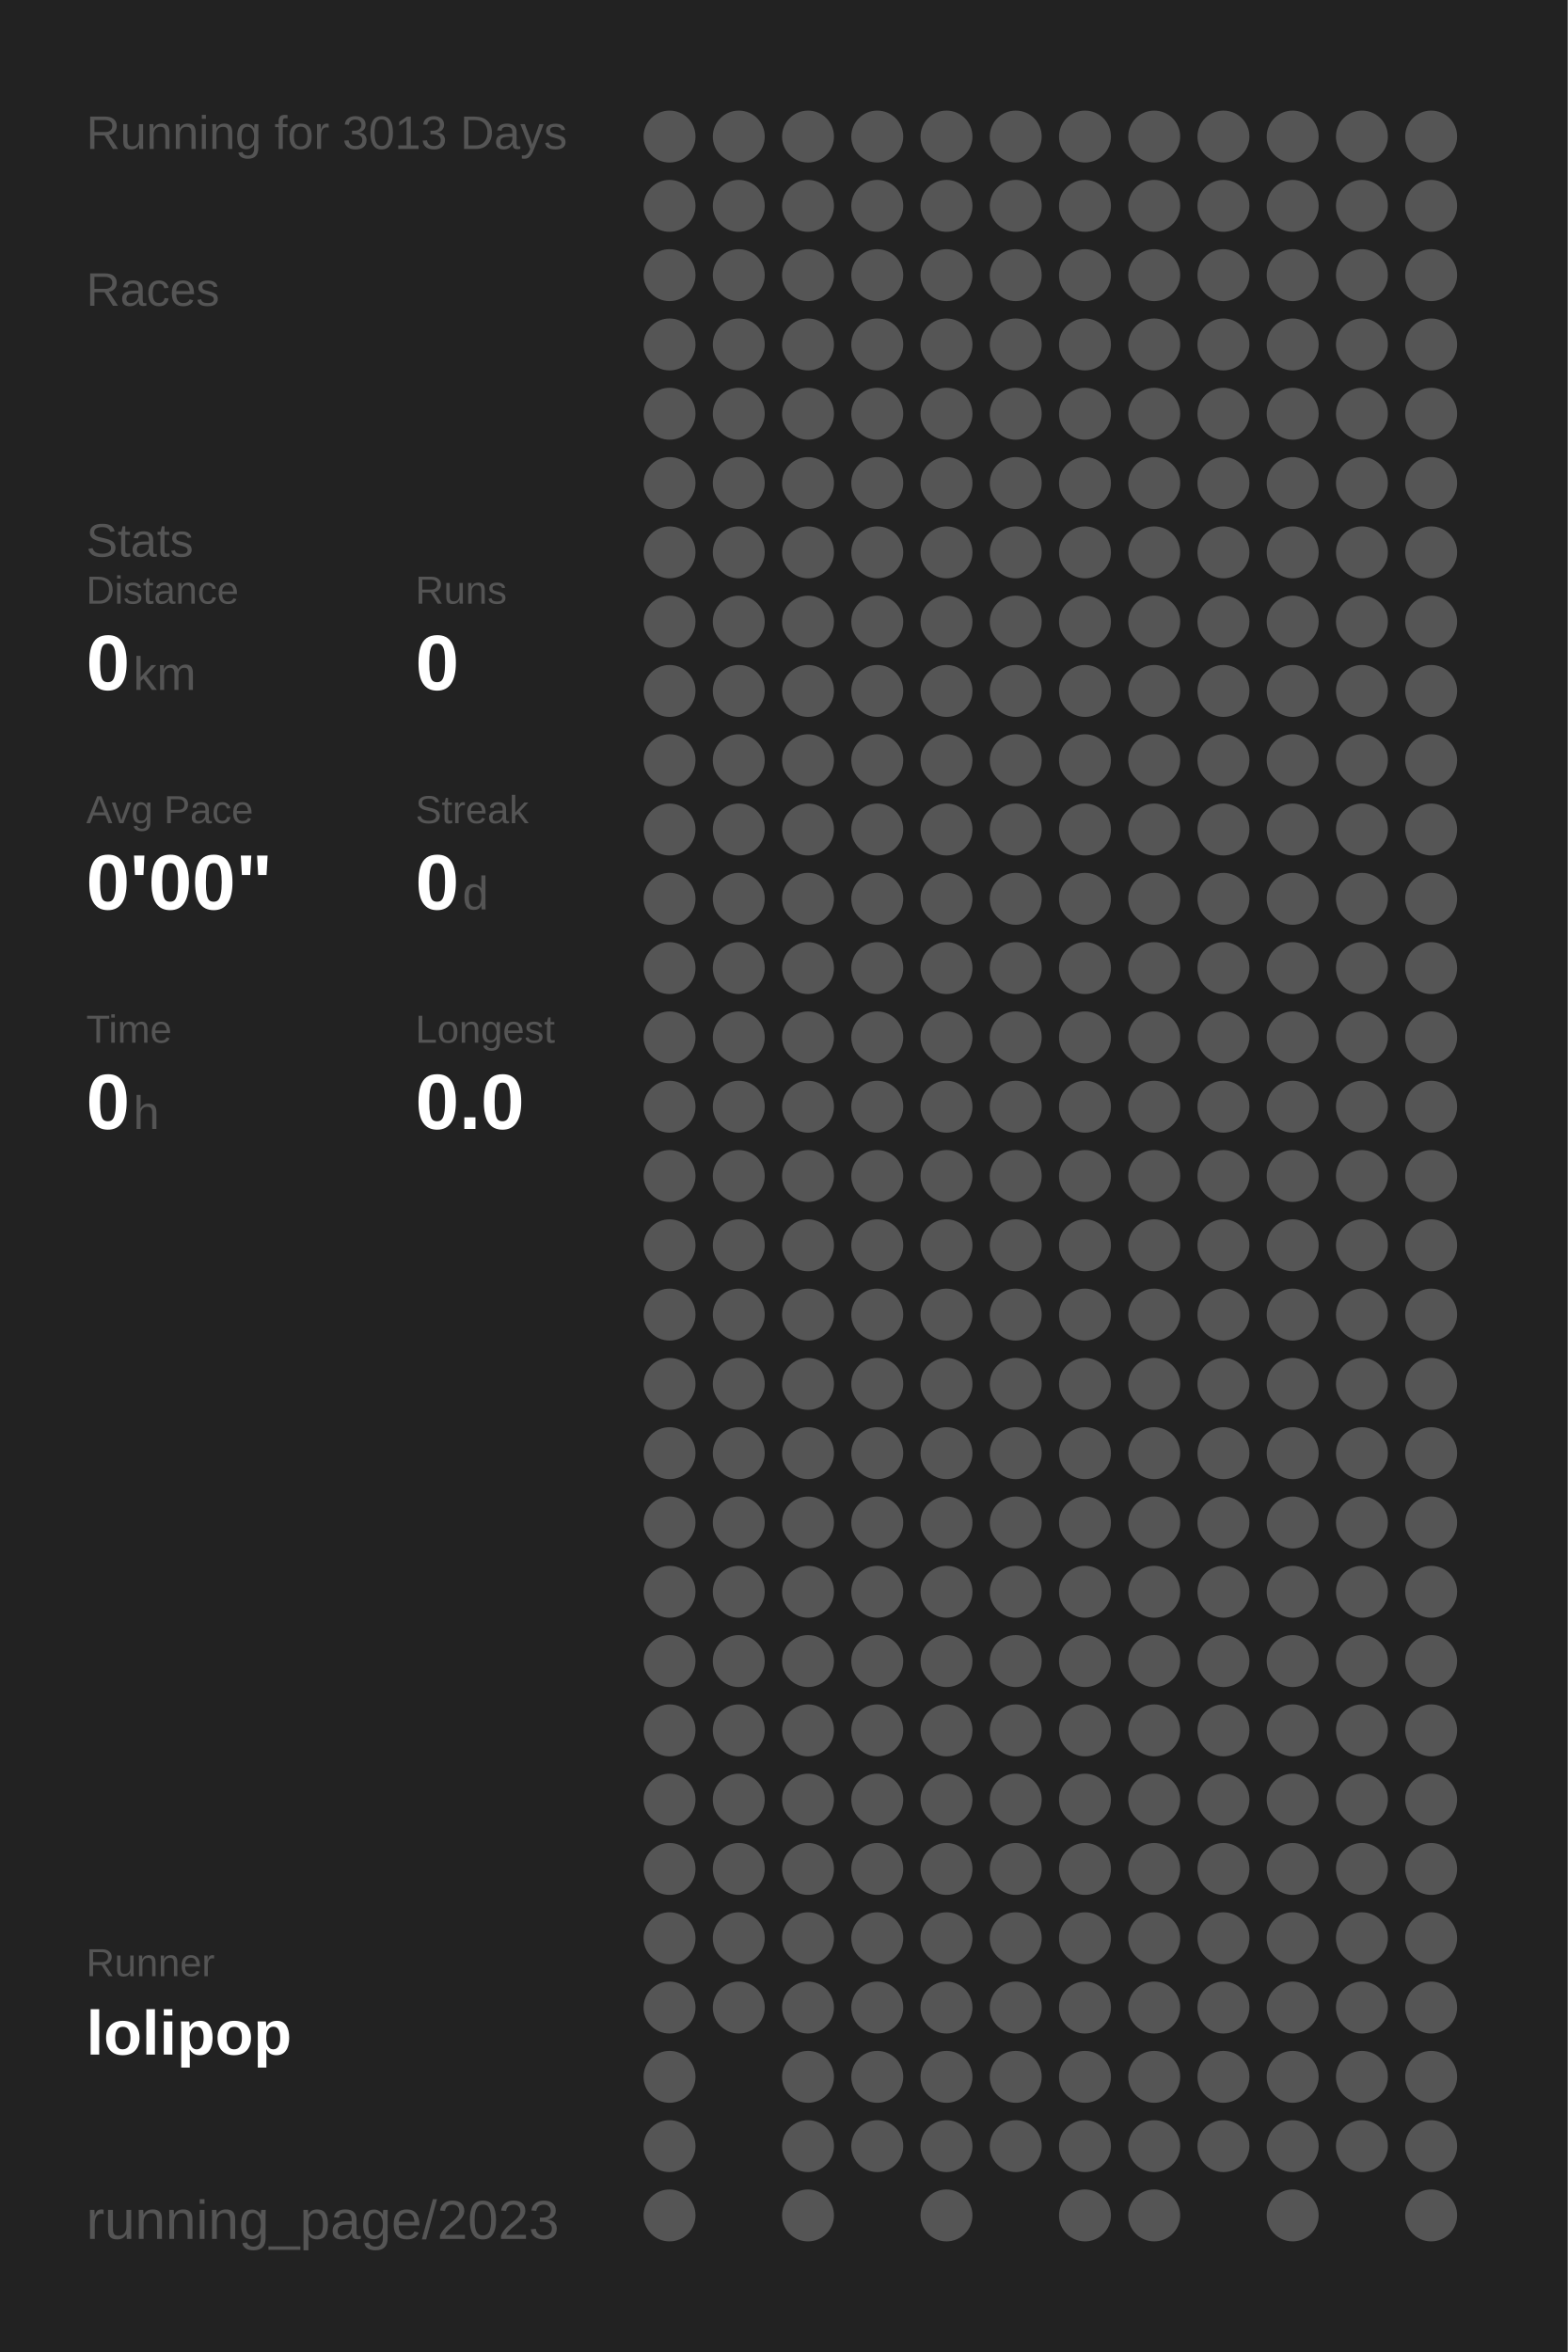
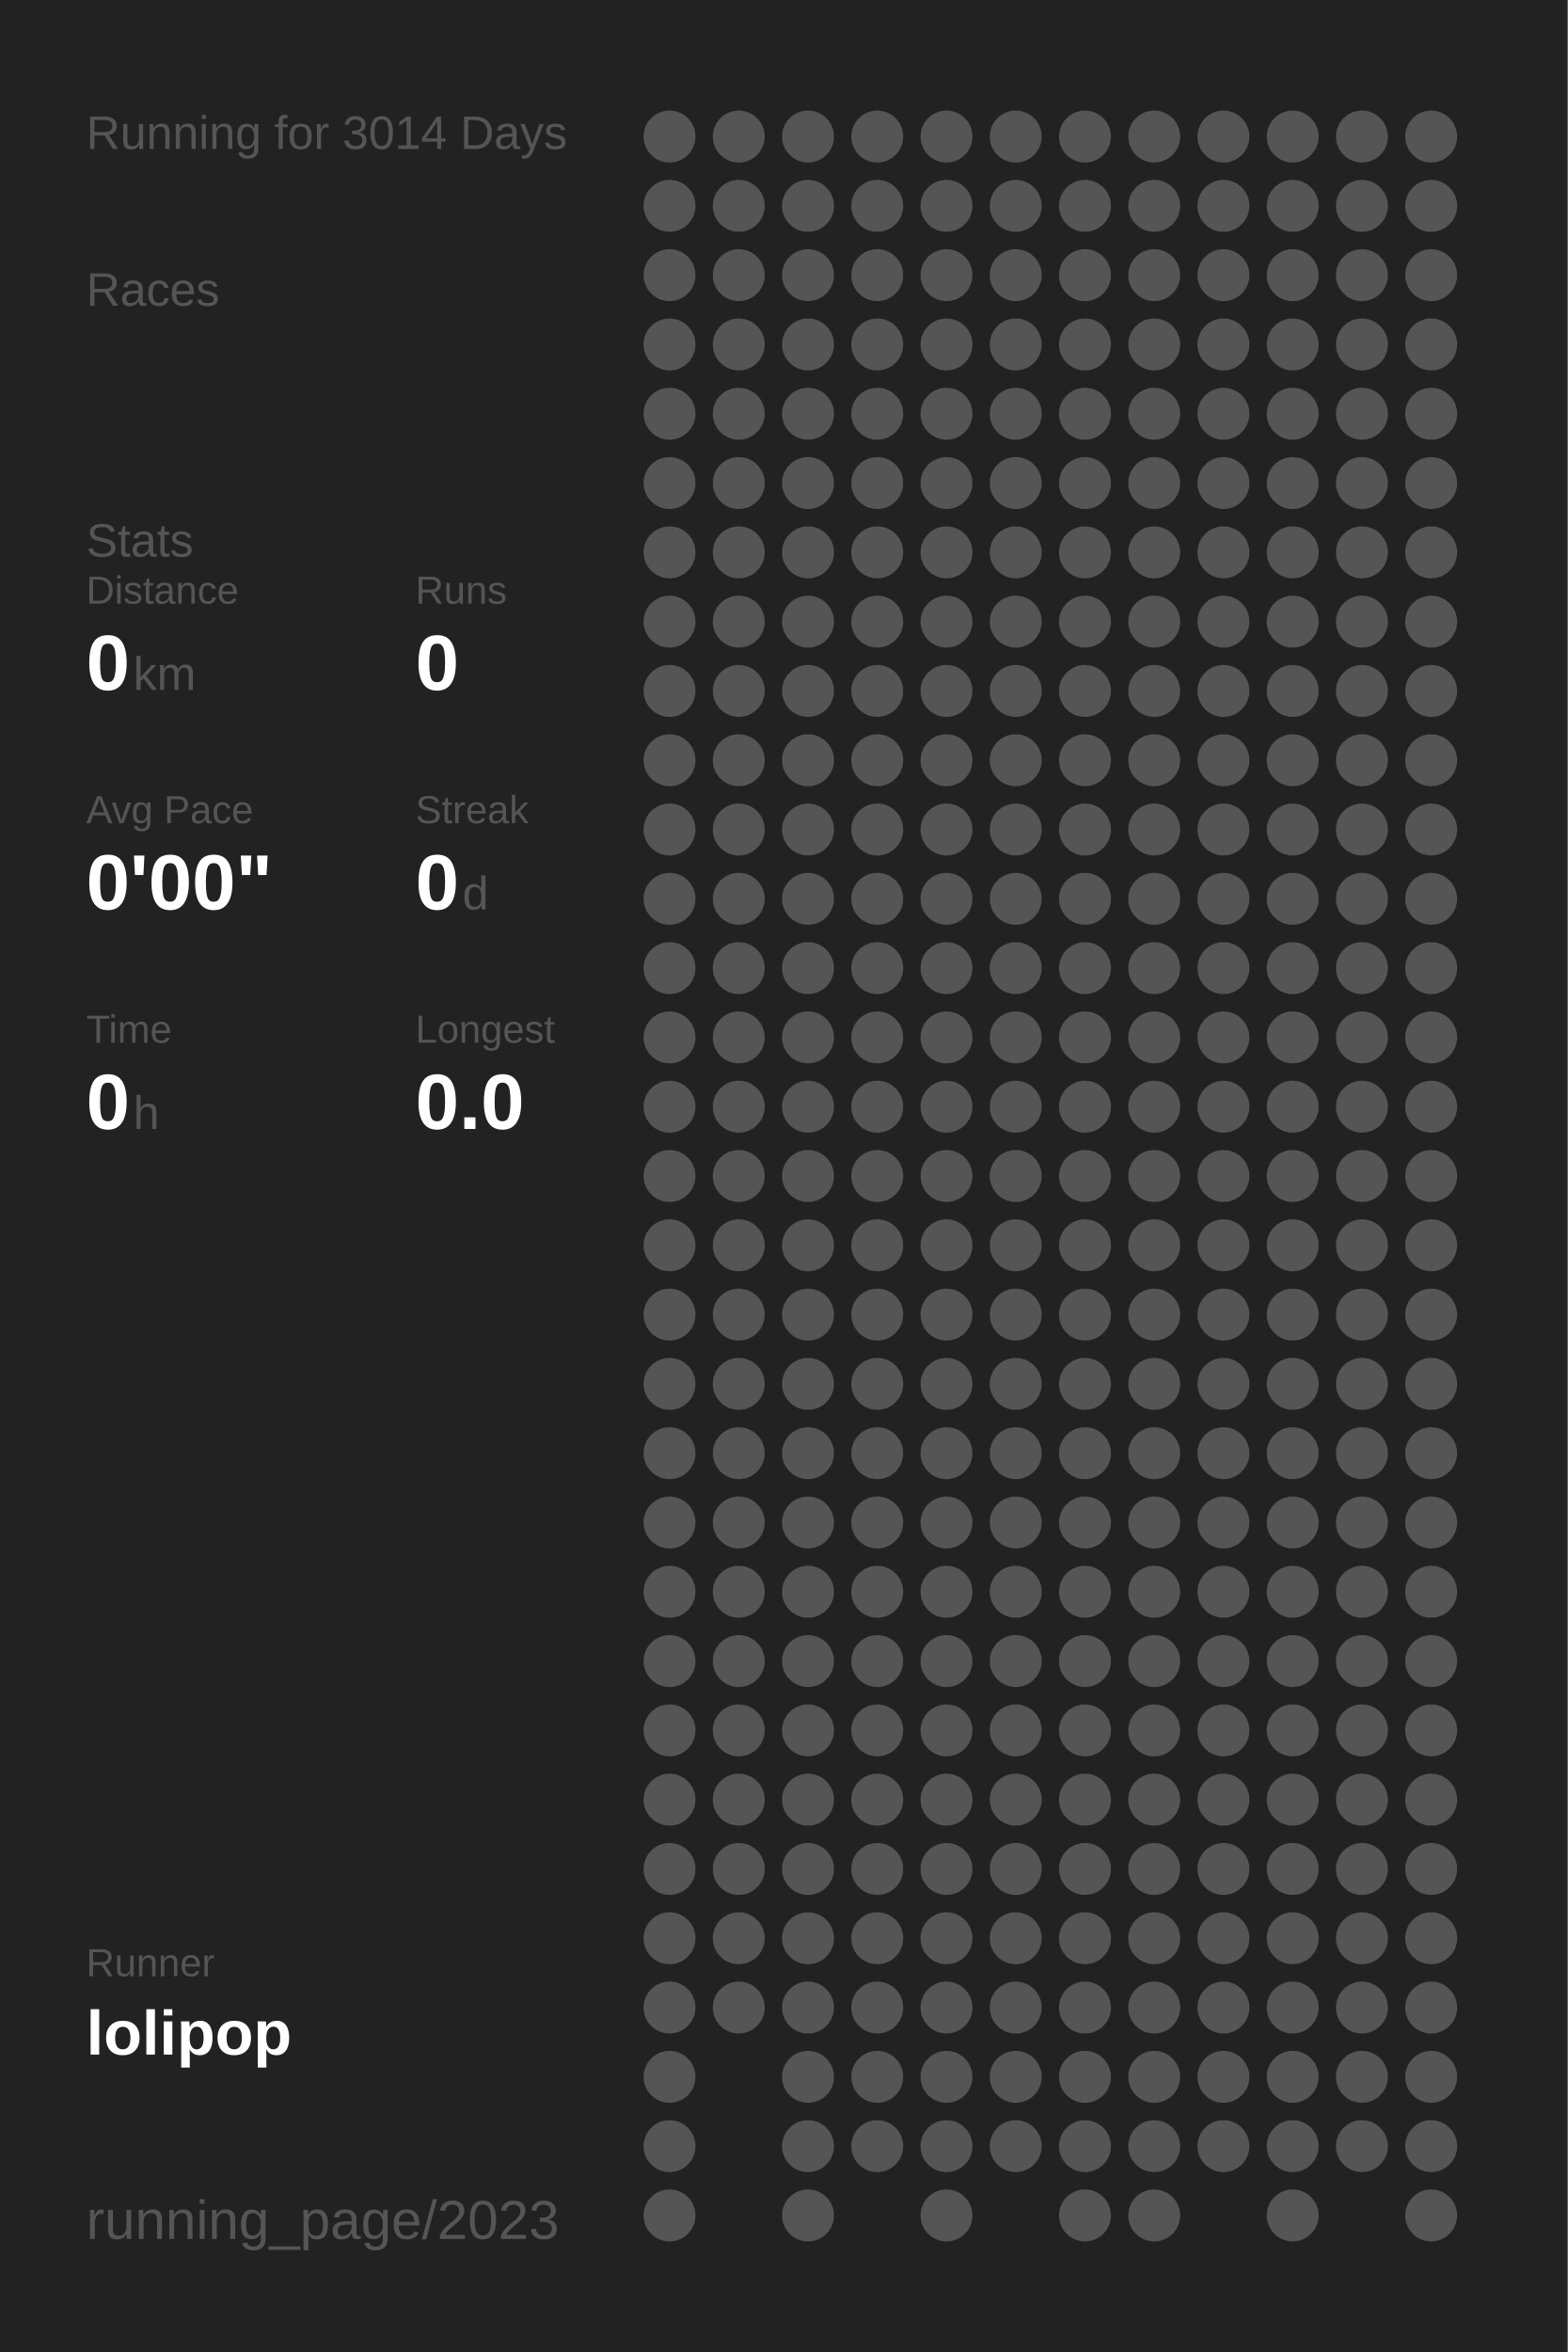
<svg xmlns="http://www.w3.org/2000/svg" baseProfile="full" height="300mm" version="1.1" viewBox="0,0,200,300" width="200mm">
  <defs />
  <rect fill="#222222" height="300" width="200" x="0" y="0" />
-   <text fill="#555555" style="font-size:6px; font-family:Arial;" x="11" y="19">Running for 3013 Days</text>
+   <text fill="#555555" style="font-size:6px; font-family:Arial;" x="11" y="19">Running for 3014 Days</text>
  <text fill="#555555" style="font-size:6px; font-family:Arial;" x="11" y="39">Races</text>
  <text fill="#555555" style="font-size:6px; font-family:Arial;" x="11" y="71">Stats</text>
  <text fill="#555555" style="font-size:5px; font-family:Arial;" x="11" y="77">Distance</text>
  <text fill="#FFFFFF" style="font-size:10px; font-family:Arial; font-weight:bold;" x="11" y="88">0</text>
  <text fill="#555555" style="font-size:6px; font-family:Arial;" x="17" y="88">km</text>
  <text fill="#555555" style="font-size:5px; font-family:Arial;" x="53" y="77">Runs</text>
  <text fill="#FFFFFF" style="font-size:10px; font-family:Arial; font-weight:bold;" x="53" y="88">0</text>
  <text fill="#555555" style="font-size:5px; font-family:Arial;" x="11" y="105">Avg Pace</text>
  <text fill="#FFFFFF" style="font-size:10px; font-family:Arial; font-weight:bold;" x="11" y="116">0'00"</text>
  <text fill="#555555" style="font-size:5px; font-family:Arial;" x="53" y="105">Streak</text>
  <text fill="#FFFFFF" style="font-size:10px; font-family:Arial; font-weight:bold;" x="53" y="116">0</text>
  <text fill="#555555" style="font-size:6px; font-family:Arial;" x="59" y="116">d</text>
  <text fill="#555555" style="font-size:5px; font-family:Arial;" x="11" y="133">Time</text>
  <text fill="#FFFFFF" style="font-size:10px; font-family:Arial; font-weight:bold;" x="11" y="144">0</text>
  <text fill="#555555" style="font-size:6px; font-family:Arial;" x="17" y="144">h</text>
  <text fill="#555555" style="font-size:5px; font-family:Arial;" x="53" y="133">Longest</text>
  <text fill="#FFFFFF" style="font-size:10px; font-family:Arial; font-weight:bold;" x="53" y="144">0.0</text>
  <text fill="#555555" style="font-size:5px; font-family:Arial;" x="11" y="252.065">Runner</text>
  <text fill="#FFFFFF" style="font-size:8px; font-family:Arial; font-weight:bold;" x="11" y="262.065">lolipop</text>
  <text fill="#555555" style="font-size:7px; font-family:Arial;" x="11" y="285.581">running_page/2023</text>
  <circle cx="85.417" cy="17.419" fill="#555555" r="3.312" />
  <circle cx="85.417" cy="26.258" fill="#555555" r="3.312" />
  <circle cx="85.417" cy="35.097" fill="#555555" r="3.312" />
  <circle cx="85.417" cy="43.935" fill="#555555" r="3.312" />
  <circle cx="85.417" cy="52.774" fill="#555555" r="3.312" />
  <circle cx="85.417" cy="61.613" fill="#555555" r="3.312" />
  <circle cx="85.417" cy="70.452" fill="#555555" r="3.312" />
  <circle cx="85.417" cy="79.29" fill="#555555" r="3.312" />
  <circle cx="85.417" cy="88.129" fill="#555555" r="3.312" />
  <circle cx="85.417" cy="96.968" fill="#555555" r="3.312" />
  <circle cx="85.417" cy="105.806" fill="#555555" r="3.312" />
  <circle cx="85.417" cy="114.645" fill="#555555" r="3.312" />
  <circle cx="85.417" cy="123.484" fill="#555555" r="3.312" />
  <circle cx="85.417" cy="132.323" fill="#555555" r="3.312" />
  <circle cx="85.417" cy="141.161" fill="#555555" r="3.312" />
  <circle cx="85.417" cy="150" fill="#555555" r="3.312" />
  <circle cx="85.417" cy="158.839" fill="#555555" r="3.312" />
  <circle cx="85.417" cy="167.677" fill="#555555" r="3.312" />
  <circle cx="85.417" cy="176.516" fill="#555555" r="3.312" />
  <circle cx="85.417" cy="185.355" fill="#555555" r="3.312" />
  <circle cx="85.417" cy="194.194" fill="#555555" r="3.312" />
  <circle cx="85.417" cy="203.032" fill="#555555" r="3.312" />
  <circle cx="85.417" cy="211.871" fill="#555555" r="3.312" />
  <circle cx="85.417" cy="220.71" fill="#555555" r="3.312" />
  <circle cx="85.417" cy="229.548" fill="#555555" r="3.312" />
  <circle cx="85.417" cy="238.387" fill="#555555" r="3.312" />
  <circle cx="85.417" cy="247.226" fill="#555555" r="3.312" />
  <circle cx="85.417" cy="256.065" fill="#555555" r="3.312" />
  <circle cx="85.417" cy="264.903" fill="#555555" r="3.312" />
  <circle cx="85.417" cy="273.742" fill="#555555" r="3.312" />
  <circle cx="85.417" cy="282.581" fill="#555555" r="3.312" />
  <circle cx="94.25" cy="17.419" fill="#555555" r="3.312" />
  <circle cx="94.25" cy="26.258" fill="#555555" r="3.312" />
  <circle cx="94.25" cy="35.097" fill="#555555" r="3.312" />
  <circle cx="94.25" cy="43.935" fill="#555555" r="3.312" />
  <circle cx="94.25" cy="52.774" fill="#555555" r="3.312" />
  <circle cx="94.25" cy="61.613" fill="#555555" r="3.312" />
  <circle cx="94.25" cy="70.452" fill="#555555" r="3.312" />
  <circle cx="94.25" cy="79.29" fill="#555555" r="3.312" />
  <circle cx="94.25" cy="88.129" fill="#555555" r="3.312" />
  <circle cx="94.25" cy="96.968" fill="#555555" r="3.312" />
  <circle cx="94.25" cy="105.806" fill="#555555" r="3.312" />
  <circle cx="94.25" cy="114.645" fill="#555555" r="3.312" />
  <circle cx="94.25" cy="123.484" fill="#555555" r="3.312" />
  <circle cx="94.25" cy="132.323" fill="#555555" r="3.312" />
  <circle cx="94.25" cy="141.161" fill="#555555" r="3.312" />
  <circle cx="94.25" cy="150" fill="#555555" r="3.312" />
  <circle cx="94.25" cy="158.839" fill="#555555" r="3.312" />
  <circle cx="94.25" cy="167.677" fill="#555555" r="3.312" />
  <circle cx="94.25" cy="176.516" fill="#555555" r="3.312" />
  <circle cx="94.25" cy="185.355" fill="#555555" r="3.312" />
  <circle cx="94.25" cy="194.194" fill="#555555" r="3.312" />
  <circle cx="94.25" cy="203.032" fill="#555555" r="3.312" />
  <circle cx="94.25" cy="211.871" fill="#555555" r="3.312" />
  <circle cx="94.25" cy="220.71" fill="#555555" r="3.312" />
  <circle cx="94.25" cy="229.548" fill="#555555" r="3.312" />
  <circle cx="94.25" cy="238.387" fill="#555555" r="3.312" />
  <circle cx="94.25" cy="247.226" fill="#555555" r="3.312" />
  <circle cx="94.25" cy="256.065" fill="#555555" r="3.312" />
  <circle cx="103.083" cy="17.419" fill="#555555" r="3.312" />
  <circle cx="103.083" cy="26.258" fill="#555555" r="3.312" />
  <circle cx="103.083" cy="35.097" fill="#555555" r="3.312" />
  <circle cx="103.083" cy="43.935" fill="#555555" r="3.312" />
  <circle cx="103.083" cy="52.774" fill="#555555" r="3.312" />
  <circle cx="103.083" cy="61.613" fill="#555555" r="3.312" />
  <circle cx="103.083" cy="70.452" fill="#555555" r="3.312" />
  <circle cx="103.083" cy="79.29" fill="#555555" r="3.312" />
  <circle cx="103.083" cy="88.129" fill="#555555" r="3.312" />
  <circle cx="103.083" cy="96.968" fill="#555555" r="3.312" />
  <circle cx="103.083" cy="105.806" fill="#555555" r="3.312" />
  <circle cx="103.083" cy="114.645" fill="#555555" r="3.312" />
  <circle cx="103.083" cy="123.484" fill="#555555" r="3.312" />
  <circle cx="103.083" cy="132.323" fill="#555555" r="3.312" />
  <circle cx="103.083" cy="141.161" fill="#555555" r="3.312" />
  <circle cx="103.083" cy="150" fill="#555555" r="3.312" />
  <circle cx="103.083" cy="158.839" fill="#555555" r="3.312" />
  <circle cx="103.083" cy="167.677" fill="#555555" r="3.312" />
  <circle cx="103.083" cy="176.516" fill="#555555" r="3.312" />
  <circle cx="103.083" cy="185.355" fill="#555555" r="3.312" />
  <circle cx="103.083" cy="194.194" fill="#555555" r="3.312" />
  <circle cx="103.083" cy="203.032" fill="#555555" r="3.312" />
  <circle cx="103.083" cy="211.871" fill="#555555" r="3.312" />
  <circle cx="103.083" cy="220.71" fill="#555555" r="3.312" />
  <circle cx="103.083" cy="229.548" fill="#555555" r="3.312" />
  <circle cx="103.083" cy="238.387" fill="#555555" r="3.312" />
  <circle cx="103.083" cy="247.226" fill="#555555" r="3.312" />
  <circle cx="103.083" cy="256.065" fill="#555555" r="3.312" />
  <circle cx="103.083" cy="264.903" fill="#555555" r="3.312" />
  <circle cx="103.083" cy="273.742" fill="#555555" r="3.312" />
  <circle cx="103.083" cy="282.581" fill="#555555" r="3.312" />
  <circle cx="111.917" cy="17.419" fill="#555555" r="3.312" />
  <circle cx="111.917" cy="26.258" fill="#555555" r="3.312" />
  <circle cx="111.917" cy="35.097" fill="#555555" r="3.312" />
  <circle cx="111.917" cy="43.935" fill="#555555" r="3.312" />
  <circle cx="111.917" cy="52.774" fill="#555555" r="3.312" />
  <circle cx="111.917" cy="61.613" fill="#555555" r="3.312" />
  <circle cx="111.917" cy="70.452" fill="#555555" r="3.312" />
  <circle cx="111.917" cy="79.29" fill="#555555" r="3.312" />
  <circle cx="111.917" cy="88.129" fill="#555555" r="3.312" />
  <circle cx="111.917" cy="96.968" fill="#555555" r="3.312" />
  <circle cx="111.917" cy="105.806" fill="#555555" r="3.312" />
  <circle cx="111.917" cy="114.645" fill="#555555" r="3.312" />
  <circle cx="111.917" cy="123.484" fill="#555555" r="3.312" />
  <circle cx="111.917" cy="132.323" fill="#555555" r="3.312" />
  <circle cx="111.917" cy="141.161" fill="#555555" r="3.312" />
  <circle cx="111.917" cy="150" fill="#555555" r="3.312" />
  <circle cx="111.917" cy="158.839" fill="#555555" r="3.312" />
  <circle cx="111.917" cy="167.677" fill="#555555" r="3.312" />
  <circle cx="111.917" cy="176.516" fill="#555555" r="3.312" />
  <circle cx="111.917" cy="185.355" fill="#555555" r="3.312" />
  <circle cx="111.917" cy="194.194" fill="#555555" r="3.312" />
  <circle cx="111.917" cy="203.032" fill="#555555" r="3.312" />
  <circle cx="111.917" cy="211.871" fill="#555555" r="3.312" />
  <circle cx="111.917" cy="220.71" fill="#555555" r="3.312" />
  <circle cx="111.917" cy="229.548" fill="#555555" r="3.312" />
  <circle cx="111.917" cy="238.387" fill="#555555" r="3.312" />
  <circle cx="111.917" cy="247.226" fill="#555555" r="3.312" />
  <circle cx="111.917" cy="256.065" fill="#555555" r="3.312" />
  <circle cx="111.917" cy="264.903" fill="#555555" r="3.312" />
  <circle cx="111.917" cy="273.742" fill="#555555" r="3.312" />
  <circle cx="120.75" cy="17.419" fill="#555555" r="3.312" />
  <circle cx="120.75" cy="26.258" fill="#555555" r="3.312" />
  <circle cx="120.75" cy="35.097" fill="#555555" r="3.312" />
  <circle cx="120.75" cy="43.935" fill="#555555" r="3.312" />
  <circle cx="120.75" cy="52.774" fill="#555555" r="3.312" />
  <circle cx="120.75" cy="61.613" fill="#555555" r="3.312" />
  <circle cx="120.75" cy="70.452" fill="#555555" r="3.312" />
  <circle cx="120.75" cy="79.29" fill="#555555" r="3.312" />
  <circle cx="120.75" cy="88.129" fill="#555555" r="3.312" />
  <circle cx="120.75" cy="96.968" fill="#555555" r="3.312" />
  <circle cx="120.75" cy="105.806" fill="#555555" r="3.312" />
  <circle cx="120.75" cy="114.645" fill="#555555" r="3.312" />
  <circle cx="120.75" cy="123.484" fill="#555555" r="3.312" />
  <circle cx="120.75" cy="132.323" fill="#555555" r="3.312" />
  <circle cx="120.75" cy="141.161" fill="#555555" r="3.312" />
  <circle cx="120.75" cy="150" fill="#555555" r="3.312" />
  <circle cx="120.75" cy="158.839" fill="#555555" r="3.312" />
  <circle cx="120.75" cy="167.677" fill="#555555" r="3.312" />
  <circle cx="120.75" cy="176.516" fill="#555555" r="3.312" />
  <circle cx="120.75" cy="185.355" fill="#555555" r="3.312" />
  <circle cx="120.75" cy="194.194" fill="#555555" r="3.312" />
  <circle cx="120.75" cy="203.032" fill="#555555" r="3.312" />
  <circle cx="120.75" cy="211.871" fill="#555555" r="3.312" />
  <circle cx="120.75" cy="220.71" fill="#555555" r="3.312" />
  <circle cx="120.75" cy="229.548" fill="#555555" r="3.312" />
  <circle cx="120.75" cy="238.387" fill="#555555" r="3.312" />
  <circle cx="120.75" cy="247.226" fill="#555555" r="3.312" />
  <circle cx="120.75" cy="256.065" fill="#555555" r="3.312" />
  <circle cx="120.75" cy="264.903" fill="#555555" r="3.312" />
  <circle cx="120.75" cy="273.742" fill="#555555" r="3.312" />
  <circle cx="120.75" cy="282.581" fill="#555555" r="3.312" />
  <circle cx="129.583" cy="17.419" fill="#555555" r="3.312" />
  <circle cx="129.583" cy="26.258" fill="#555555" r="3.312" />
  <circle cx="129.583" cy="35.097" fill="#555555" r="3.312" />
  <circle cx="129.583" cy="43.935" fill="#555555" r="3.312" />
  <circle cx="129.583" cy="52.774" fill="#555555" r="3.312" />
  <circle cx="129.583" cy="61.613" fill="#555555" r="3.312" />
  <circle cx="129.583" cy="70.452" fill="#555555" r="3.312" />
  <circle cx="129.583" cy="79.29" fill="#555555" r="3.312" />
  <circle cx="129.583" cy="88.129" fill="#555555" r="3.312" />
  <circle cx="129.583" cy="96.968" fill="#555555" r="3.312" />
  <circle cx="129.583" cy="105.806" fill="#555555" r="3.312" />
  <circle cx="129.583" cy="114.645" fill="#555555" r="3.312" />
  <circle cx="129.583" cy="123.484" fill="#555555" r="3.312" />
  <circle cx="129.583" cy="132.323" fill="#555555" r="3.312" />
  <circle cx="129.583" cy="141.161" fill="#555555" r="3.312" />
  <circle cx="129.583" cy="150" fill="#555555" r="3.312" />
  <circle cx="129.583" cy="158.839" fill="#555555" r="3.312" />
  <circle cx="129.583" cy="167.677" fill="#555555" r="3.312" />
  <circle cx="129.583" cy="176.516" fill="#555555" r="3.312" />
  <circle cx="129.583" cy="185.355" fill="#555555" r="3.312" />
  <circle cx="129.583" cy="194.194" fill="#555555" r="3.312" />
  <circle cx="129.583" cy="203.032" fill="#555555" r="3.312" />
  <circle cx="129.583" cy="211.871" fill="#555555" r="3.312" />
  <circle cx="129.583" cy="220.71" fill="#555555" r="3.312" />
  <circle cx="129.583" cy="229.548" fill="#555555" r="3.312" />
  <circle cx="129.583" cy="238.387" fill="#555555" r="3.312" />
  <circle cx="129.583" cy="247.226" fill="#555555" r="3.312" />
  <circle cx="129.583" cy="256.065" fill="#555555" r="3.312" />
  <circle cx="129.583" cy="264.903" fill="#555555" r="3.312" />
  <circle cx="129.583" cy="273.742" fill="#555555" r="3.312" />
  <circle cx="138.417" cy="17.419" fill="#555555" r="3.312" />
  <circle cx="138.417" cy="26.258" fill="#555555" r="3.312" />
  <circle cx="138.417" cy="35.097" fill="#555555" r="3.312" />
  <circle cx="138.417" cy="43.935" fill="#555555" r="3.312" />
  <circle cx="138.417" cy="52.774" fill="#555555" r="3.312" />
  <circle cx="138.417" cy="61.613" fill="#555555" r="3.312" />
  <circle cx="138.417" cy="70.452" fill="#555555" r="3.312" />
  <circle cx="138.417" cy="79.29" fill="#555555" r="3.312" />
  <circle cx="138.417" cy="88.129" fill="#555555" r="3.312" />
  <circle cx="138.417" cy="96.968" fill="#555555" r="3.312" />
  <circle cx="138.417" cy="105.806" fill="#555555" r="3.312" />
  <circle cx="138.417" cy="114.645" fill="#555555" r="3.312" />
  <circle cx="138.417" cy="123.484" fill="#555555" r="3.312" />
  <circle cx="138.417" cy="132.323" fill="#555555" r="3.312" />
  <circle cx="138.417" cy="141.161" fill="#555555" r="3.312" />
  <circle cx="138.417" cy="150" fill="#555555" r="3.312" />
  <circle cx="138.417" cy="158.839" fill="#555555" r="3.312" />
  <circle cx="138.417" cy="167.677" fill="#555555" r="3.312" />
  <circle cx="138.417" cy="176.516" fill="#555555" r="3.312" />
  <circle cx="138.417" cy="185.355" fill="#555555" r="3.312" />
  <circle cx="138.417" cy="194.194" fill="#555555" r="3.312" />
  <circle cx="138.417" cy="203.032" fill="#555555" r="3.312" />
  <circle cx="138.417" cy="211.871" fill="#555555" r="3.312" />
  <circle cx="138.417" cy="220.71" fill="#555555" r="3.312" />
  <circle cx="138.417" cy="229.548" fill="#555555" r="3.312" />
  <circle cx="138.417" cy="238.387" fill="#555555" r="3.312" />
  <circle cx="138.417" cy="247.226" fill="#555555" r="3.312" />
  <circle cx="138.417" cy="256.065" fill="#555555" r="3.312" />
  <circle cx="138.417" cy="264.903" fill="#555555" r="3.312" />
  <circle cx="138.417" cy="273.742" fill="#555555" r="3.312" />
  <circle cx="138.417" cy="282.581" fill="#555555" r="3.312" />
  <circle cx="147.25" cy="17.419" fill="#555555" r="3.312" />
  <circle cx="147.25" cy="26.258" fill="#555555" r="3.312" />
  <circle cx="147.25" cy="35.097" fill="#555555" r="3.312" />
  <circle cx="147.25" cy="43.935" fill="#555555" r="3.312" />
  <circle cx="147.25" cy="52.774" fill="#555555" r="3.312" />
  <circle cx="147.25" cy="61.613" fill="#555555" r="3.312" />
  <circle cx="147.25" cy="70.452" fill="#555555" r="3.312" />
  <circle cx="147.25" cy="79.29" fill="#555555" r="3.312" />
  <circle cx="147.25" cy="88.129" fill="#555555" r="3.312" />
  <circle cx="147.25" cy="96.968" fill="#555555" r="3.312" />
  <circle cx="147.25" cy="105.806" fill="#555555" r="3.312" />
  <circle cx="147.25" cy="114.645" fill="#555555" r="3.312" />
  <circle cx="147.25" cy="123.484" fill="#555555" r="3.312" />
  <circle cx="147.25" cy="132.323" fill="#555555" r="3.312" />
  <circle cx="147.25" cy="141.161" fill="#555555" r="3.312" />
  <circle cx="147.25" cy="150" fill="#555555" r="3.312" />
  <circle cx="147.25" cy="158.839" fill="#555555" r="3.312" />
  <circle cx="147.25" cy="167.677" fill="#555555" r="3.312" />
  <circle cx="147.25" cy="176.516" fill="#555555" r="3.312" />
  <circle cx="147.25" cy="185.355" fill="#555555" r="3.312" />
  <circle cx="147.25" cy="194.194" fill="#555555" r="3.312" />
  <circle cx="147.25" cy="203.032" fill="#555555" r="3.312" />
  <circle cx="147.25" cy="211.871" fill="#555555" r="3.312" />
  <circle cx="147.25" cy="220.71" fill="#555555" r="3.312" />
  <circle cx="147.25" cy="229.548" fill="#555555" r="3.312" />
  <circle cx="147.25" cy="238.387" fill="#555555" r="3.312" />
  <circle cx="147.25" cy="247.226" fill="#555555" r="3.312" />
  <circle cx="147.25" cy="256.065" fill="#555555" r="3.312" />
  <circle cx="147.25" cy="264.903" fill="#555555" r="3.312" />
  <circle cx="147.25" cy="273.742" fill="#555555" r="3.312" />
  <circle cx="147.25" cy="282.581" fill="#555555" r="3.312" />
  <circle cx="156.083" cy="17.419" fill="#555555" r="3.312" />
  <circle cx="156.083" cy="26.258" fill="#555555" r="3.312" />
  <circle cx="156.083" cy="35.097" fill="#555555" r="3.312" />
  <circle cx="156.083" cy="43.935" fill="#555555" r="3.312" />
  <circle cx="156.083" cy="52.774" fill="#555555" r="3.312" />
  <circle cx="156.083" cy="61.613" fill="#555555" r="3.312" />
  <circle cx="156.083" cy="70.452" fill="#555555" r="3.312" />
  <circle cx="156.083" cy="79.29" fill="#555555" r="3.312" />
  <circle cx="156.083" cy="88.129" fill="#555555" r="3.312" />
  <circle cx="156.083" cy="96.968" fill="#555555" r="3.312" />
  <circle cx="156.083" cy="105.806" fill="#555555" r="3.312" />
  <circle cx="156.083" cy="114.645" fill="#555555" r="3.312" />
  <circle cx="156.083" cy="123.484" fill="#555555" r="3.312" />
  <circle cx="156.083" cy="132.323" fill="#555555" r="3.312" />
  <circle cx="156.083" cy="141.161" fill="#555555" r="3.312" />
  <circle cx="156.083" cy="150" fill="#555555" r="3.312" />
  <circle cx="156.083" cy="158.839" fill="#555555" r="3.312" />
  <circle cx="156.083" cy="167.677" fill="#555555" r="3.312" />
  <circle cx="156.083" cy="176.516" fill="#555555" r="3.312" />
  <circle cx="156.083" cy="185.355" fill="#555555" r="3.312" />
  <circle cx="156.083" cy="194.194" fill="#555555" r="3.312" />
  <circle cx="156.083" cy="203.032" fill="#555555" r="3.312" />
  <circle cx="156.083" cy="211.871" fill="#555555" r="3.312" />
  <circle cx="156.083" cy="220.71" fill="#555555" r="3.312" />
  <circle cx="156.083" cy="229.548" fill="#555555" r="3.312" />
  <circle cx="156.083" cy="238.387" fill="#555555" r="3.312" />
  <circle cx="156.083" cy="247.226" fill="#555555" r="3.312" />
  <circle cx="156.083" cy="256.065" fill="#555555" r="3.312" />
  <circle cx="156.083" cy="264.903" fill="#555555" r="3.312" />
  <circle cx="156.083" cy="273.742" fill="#555555" r="3.312" />
  <circle cx="164.917" cy="17.419" fill="#555555" r="3.312" />
  <circle cx="164.917" cy="26.258" fill="#555555" r="3.312" />
  <circle cx="164.917" cy="35.097" fill="#555555" r="3.312" />
  <circle cx="164.917" cy="43.935" fill="#555555" r="3.312" />
  <circle cx="164.917" cy="52.774" fill="#555555" r="3.312" />
  <circle cx="164.917" cy="61.613" fill="#555555" r="3.312" />
  <circle cx="164.917" cy="70.452" fill="#555555" r="3.312" />
  <circle cx="164.917" cy="79.29" fill="#555555" r="3.312" />
  <circle cx="164.917" cy="88.129" fill="#555555" r="3.312" />
  <circle cx="164.917" cy="96.968" fill="#555555" r="3.312" />
  <circle cx="164.917" cy="105.806" fill="#555555" r="3.312" />
  <circle cx="164.917" cy="114.645" fill="#555555" r="3.312" />
  <circle cx="164.917" cy="123.484" fill="#555555" r="3.312" />
  <circle cx="164.917" cy="132.323" fill="#555555" r="3.312" />
  <circle cx="164.917" cy="141.161" fill="#555555" r="3.312" />
  <circle cx="164.917" cy="150" fill="#555555" r="3.312" />
  <circle cx="164.917" cy="158.839" fill="#555555" r="3.312" />
  <circle cx="164.917" cy="167.677" fill="#555555" r="3.312" />
  <circle cx="164.917" cy="176.516" fill="#555555" r="3.312" />
  <circle cx="164.917" cy="185.355" fill="#555555" r="3.312" />
  <circle cx="164.917" cy="194.194" fill="#555555" r="3.312" />
  <circle cx="164.917" cy="203.032" fill="#555555" r="3.312" />
  <circle cx="164.917" cy="211.871" fill="#555555" r="3.312" />
  <circle cx="164.917" cy="220.71" fill="#555555" r="3.312" />
  <circle cx="164.917" cy="229.548" fill="#555555" r="3.312" />
  <circle cx="164.917" cy="238.387" fill="#555555" r="3.312" />
  <circle cx="164.917" cy="247.226" fill="#555555" r="3.312" />
  <circle cx="164.917" cy="256.065" fill="#555555" r="3.312" />
  <circle cx="164.917" cy="264.903" fill="#555555" r="3.312" />
  <circle cx="164.917" cy="273.742" fill="#555555" r="3.312" />
  <circle cx="164.917" cy="282.581" fill="#555555" r="3.312" />
  <circle cx="173.75" cy="17.419" fill="#555555" r="3.312" />
  <circle cx="173.75" cy="26.258" fill="#555555" r="3.312" />
  <circle cx="173.75" cy="35.097" fill="#555555" r="3.312" />
  <circle cx="173.75" cy="43.935" fill="#555555" r="3.312" />
  <circle cx="173.75" cy="52.774" fill="#555555" r="3.312" />
  <circle cx="173.75" cy="61.613" fill="#555555" r="3.312" />
  <circle cx="173.75" cy="70.452" fill="#555555" r="3.312" />
  <circle cx="173.75" cy="79.29" fill="#555555" r="3.312" />
  <circle cx="173.75" cy="88.129" fill="#555555" r="3.312" />
  <circle cx="173.75" cy="96.968" fill="#555555" r="3.312" />
  <circle cx="173.75" cy="105.806" fill="#555555" r="3.312" />
  <circle cx="173.75" cy="114.645" fill="#555555" r="3.312" />
  <circle cx="173.75" cy="123.484" fill="#555555" r="3.312" />
  <circle cx="173.75" cy="132.323" fill="#555555" r="3.312" />
  <circle cx="173.75" cy="141.161" fill="#555555" r="3.312" />
  <circle cx="173.75" cy="150" fill="#555555" r="3.312" />
  <circle cx="173.75" cy="158.839" fill="#555555" r="3.312" />
  <circle cx="173.75" cy="167.677" fill="#555555" r="3.312" />
  <circle cx="173.75" cy="176.516" fill="#555555" r="3.312" />
  <circle cx="173.75" cy="185.355" fill="#555555" r="3.312" />
  <circle cx="173.75" cy="194.194" fill="#555555" r="3.312" />
  <circle cx="173.75" cy="203.032" fill="#555555" r="3.312" />
  <circle cx="173.75" cy="211.871" fill="#555555" r="3.312" />
  <circle cx="173.75" cy="220.71" fill="#555555" r="3.312" />
  <circle cx="173.75" cy="229.548" fill="#555555" r="3.312" />
  <circle cx="173.75" cy="238.387" fill="#555555" r="3.312" />
  <circle cx="173.75" cy="247.226" fill="#555555" r="3.312" />
  <circle cx="173.75" cy="256.065" fill="#555555" r="3.312" />
  <circle cx="173.75" cy="264.903" fill="#555555" r="3.312" />
  <circle cx="173.75" cy="273.742" fill="#555555" r="3.312" />
  <circle cx="182.583" cy="17.419" fill="#555555" r="3.312" />
  <circle cx="182.583" cy="26.258" fill="#555555" r="3.312" />
  <circle cx="182.583" cy="35.097" fill="#555555" r="3.312" />
  <circle cx="182.583" cy="43.935" fill="#555555" r="3.312" />
  <circle cx="182.583" cy="52.774" fill="#555555" r="3.312" />
  <circle cx="182.583" cy="61.613" fill="#555555" r="3.312" />
  <circle cx="182.583" cy="70.452" fill="#555555" r="3.312" />
  <circle cx="182.583" cy="79.29" fill="#555555" r="3.312" />
  <circle cx="182.583" cy="88.129" fill="#555555" r="3.312" />
  <circle cx="182.583" cy="96.968" fill="#555555" r="3.312" />
  <circle cx="182.583" cy="105.806" fill="#555555" r="3.312" />
  <circle cx="182.583" cy="114.645" fill="#555555" r="3.312" />
  <circle cx="182.583" cy="123.484" fill="#555555" r="3.312" />
  <circle cx="182.583" cy="132.323" fill="#555555" r="3.312" />
  <circle cx="182.583" cy="141.161" fill="#555555" r="3.312" />
  <circle cx="182.583" cy="150" fill="#555555" r="3.312" />
  <circle cx="182.583" cy="158.839" fill="#555555" r="3.312" />
  <circle cx="182.583" cy="167.677" fill="#555555" r="3.312" />
  <circle cx="182.583" cy="176.516" fill="#555555" r="3.312" />
  <circle cx="182.583" cy="185.355" fill="#555555" r="3.312" />
  <circle cx="182.583" cy="194.194" fill="#555555" r="3.312" />
  <circle cx="182.583" cy="203.032" fill="#555555" r="3.312" />
  <circle cx="182.583" cy="211.871" fill="#555555" r="3.312" />
  <circle cx="182.583" cy="220.71" fill="#555555" r="3.312" />
  <circle cx="182.583" cy="229.548" fill="#555555" r="3.312" />
  <circle cx="182.583" cy="238.387" fill="#555555" r="3.312" />
  <circle cx="182.583" cy="247.226" fill="#555555" r="3.312" />
  <circle cx="182.583" cy="256.065" fill="#555555" r="3.312" />
  <circle cx="182.583" cy="264.903" fill="#555555" r="3.312" />
  <circle cx="182.583" cy="273.742" fill="#555555" r="3.312" />
  <circle cx="182.583" cy="282.581" fill="#555555" r="3.312" />
</svg>
